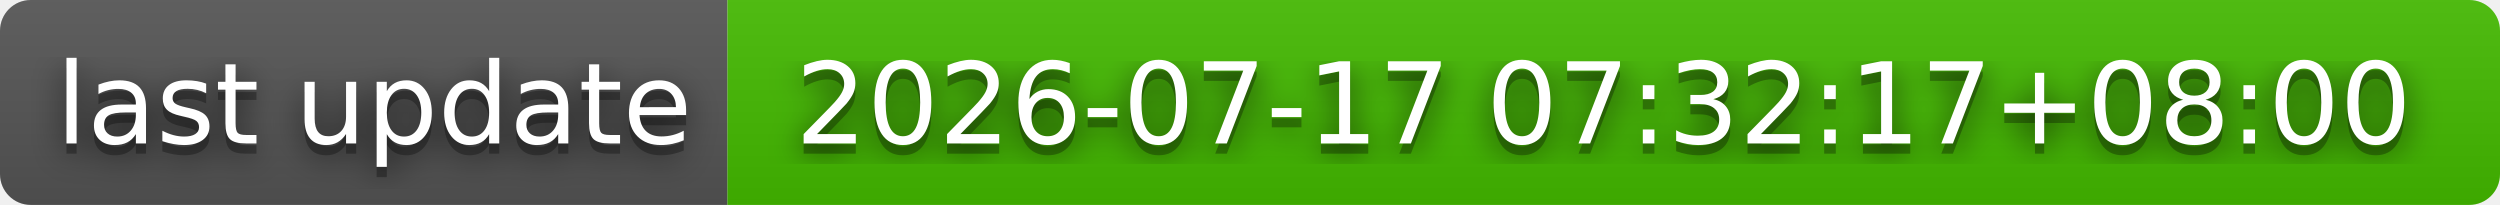
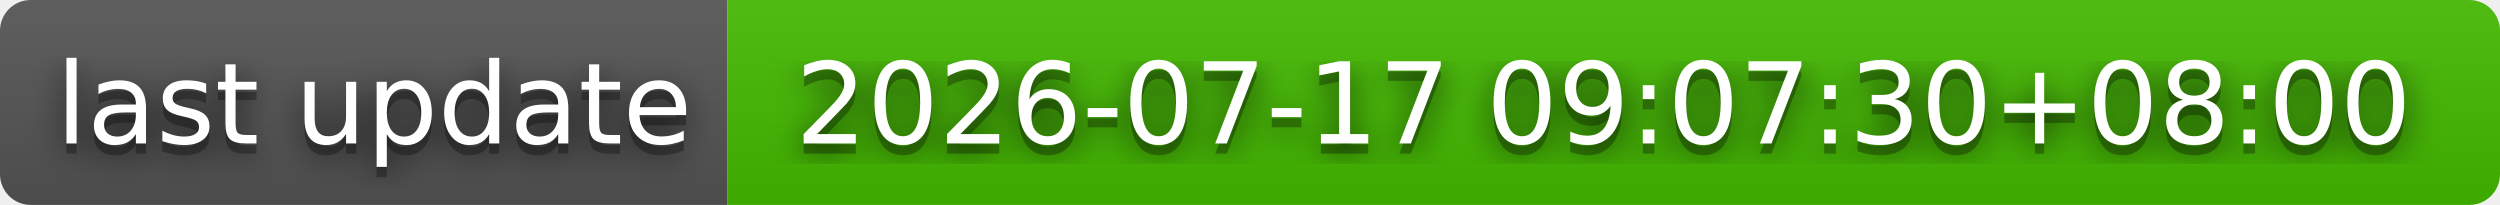
- <svg xmlns="http://www.w3.org/2000/svg" width="244" height="20" role="img" aria-label="last update: 2026-07-17 07:32:17+08:00">
+ <svg xmlns="http://www.w3.org/2000/svg" width="244" height="20" role="img" aria-label="last update: 2026-07-17 09:07:30+08:00">
  <filter id="blur">
    <feGaussianBlur stdDeviation="16" />
  </filter>
  <linearGradient id="s" x2="0" y2="100%">
    <stop offset="0" stop-color="#bbb" stop-opacity=".1" />
    <stop offset="1" stop-opacity=".1" />
  </linearGradient>
  <clipPath id="r">
    <rect width="244" height="20" rx="3" />
  </clipPath>
  <g clip-path="url(#r)">
    <rect width="71" height="20" fill="#555" />
    <rect x="71" width="173" height="20" fill="#4b0" />
    <rect width="244" height="20" fill="url(#s)" />
  </g>
  <g fill="#fff" text-anchor="middle" font-family="Verdana,Geneva,DejaVu Sans,sans-serif" text-rendering="geometricPrecision" font-size="110">
    <g transform="scale(.1)">
      <g aria-hidden="true" fill="#010101">
        <text x="365" y="150" fill-opacity=".8" filter="url(#blur)" textLength="610">last update</text>
        <text x="365" y="150" fill-opacity=".3" textLength="610">last update</text>
      </g>
      <text x="365" y="140" textLength="610">last update</text>
    </g>
    <g transform="scale(.1)">
      <g aria-hidden="true" fill="#010101">
-         <text x="1565" y="150" fill-opacity=".8" filter="url(#blur)" textLength="1630">2026-07-17 07:32:17+08:00</text>
-         <text x="1565" y="150" fill-opacity=".3" textLength="1630">2026-07-17 07:32:17+08:00</text>
+         <text x="1565" y="150" fill-opacity=".8" filter="url(#blur)" textLength="1630">2026-07-17 09:07:30+08:00</text>
+         <text x="1565" y="150" fill-opacity=".3" textLength="1630">2026-07-17 09:07:30+08:00</text>
      </g>
-       <text x="1565" y="140" textLength="1630">2026-07-17 07:32:17+08:00</text>
+       <text x="1565" y="140" textLength="1630">2026-07-17 09:07:30+08:00</text>
    </g>
  </g>
</svg>
